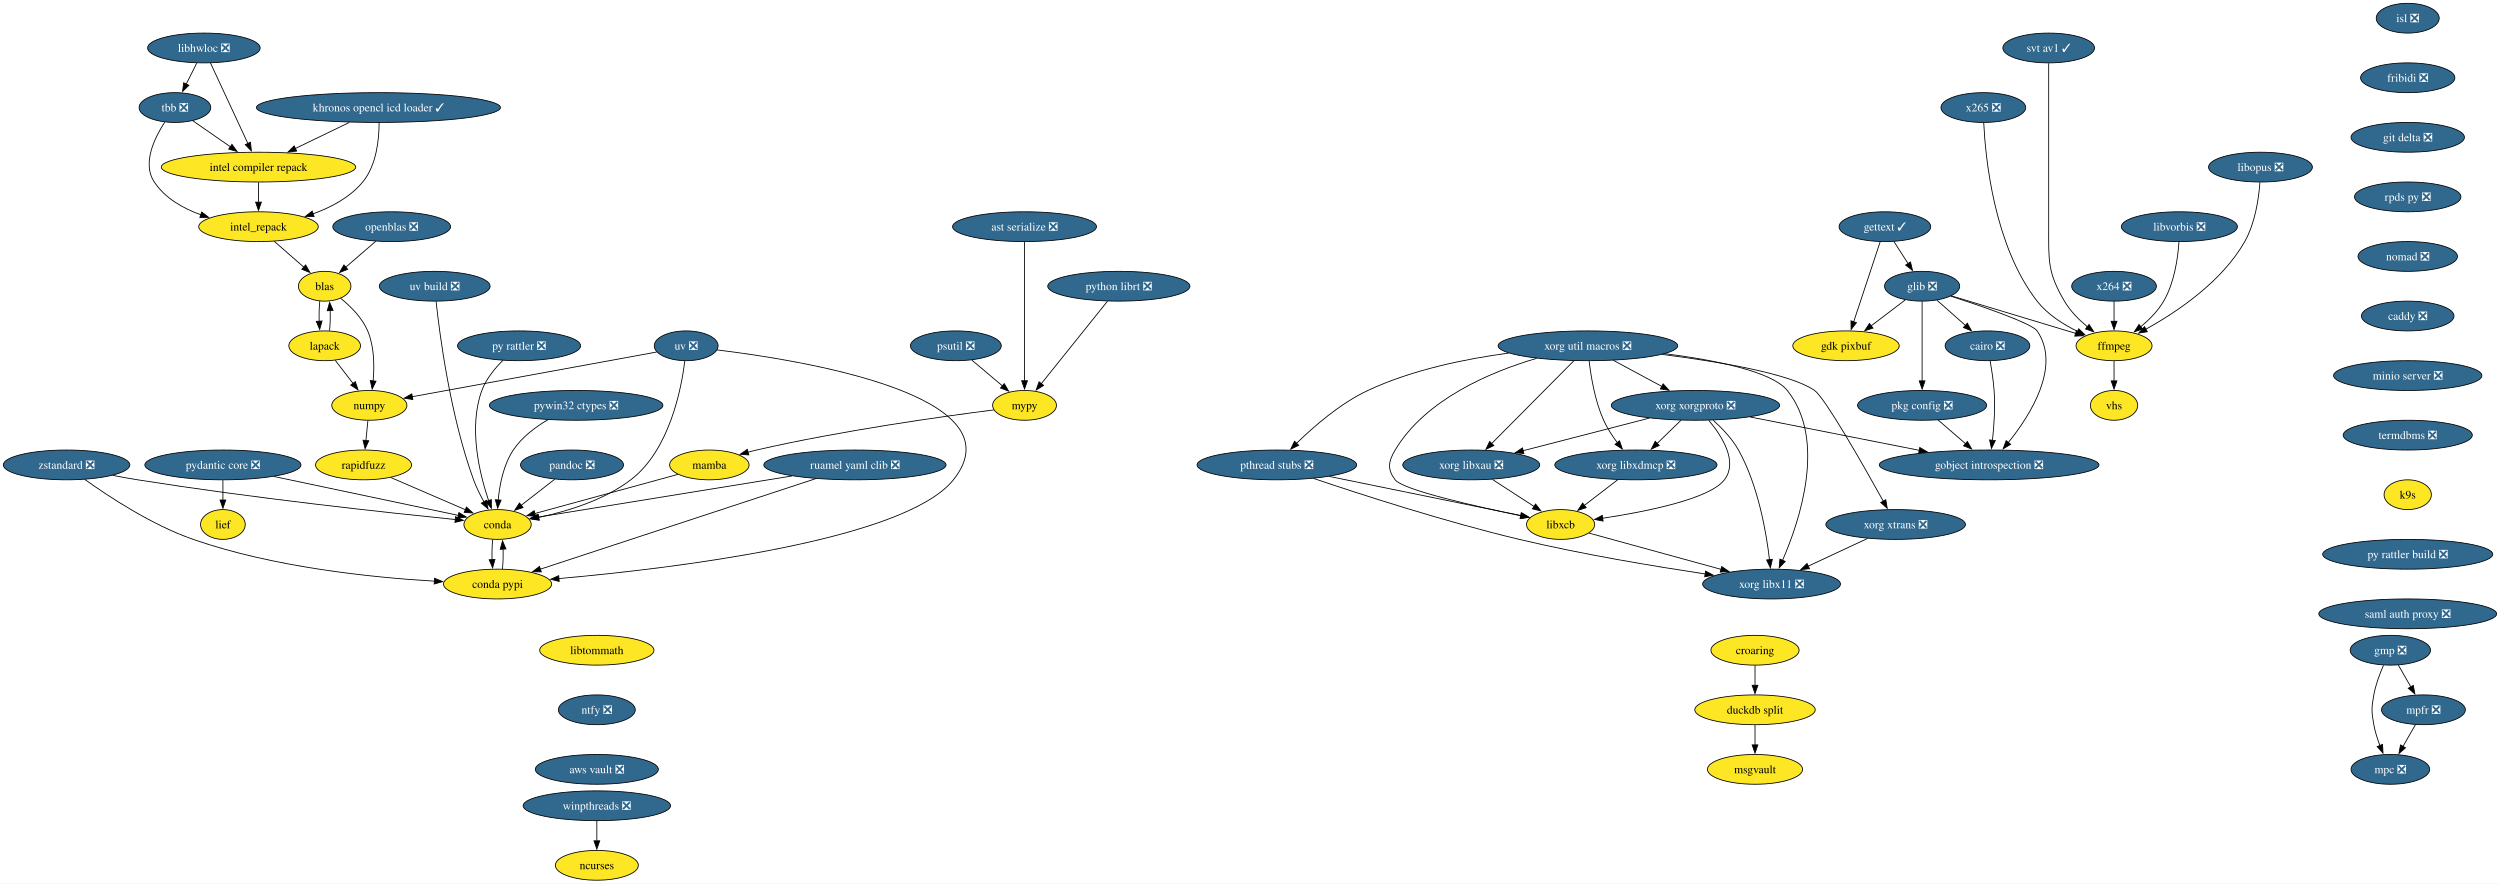
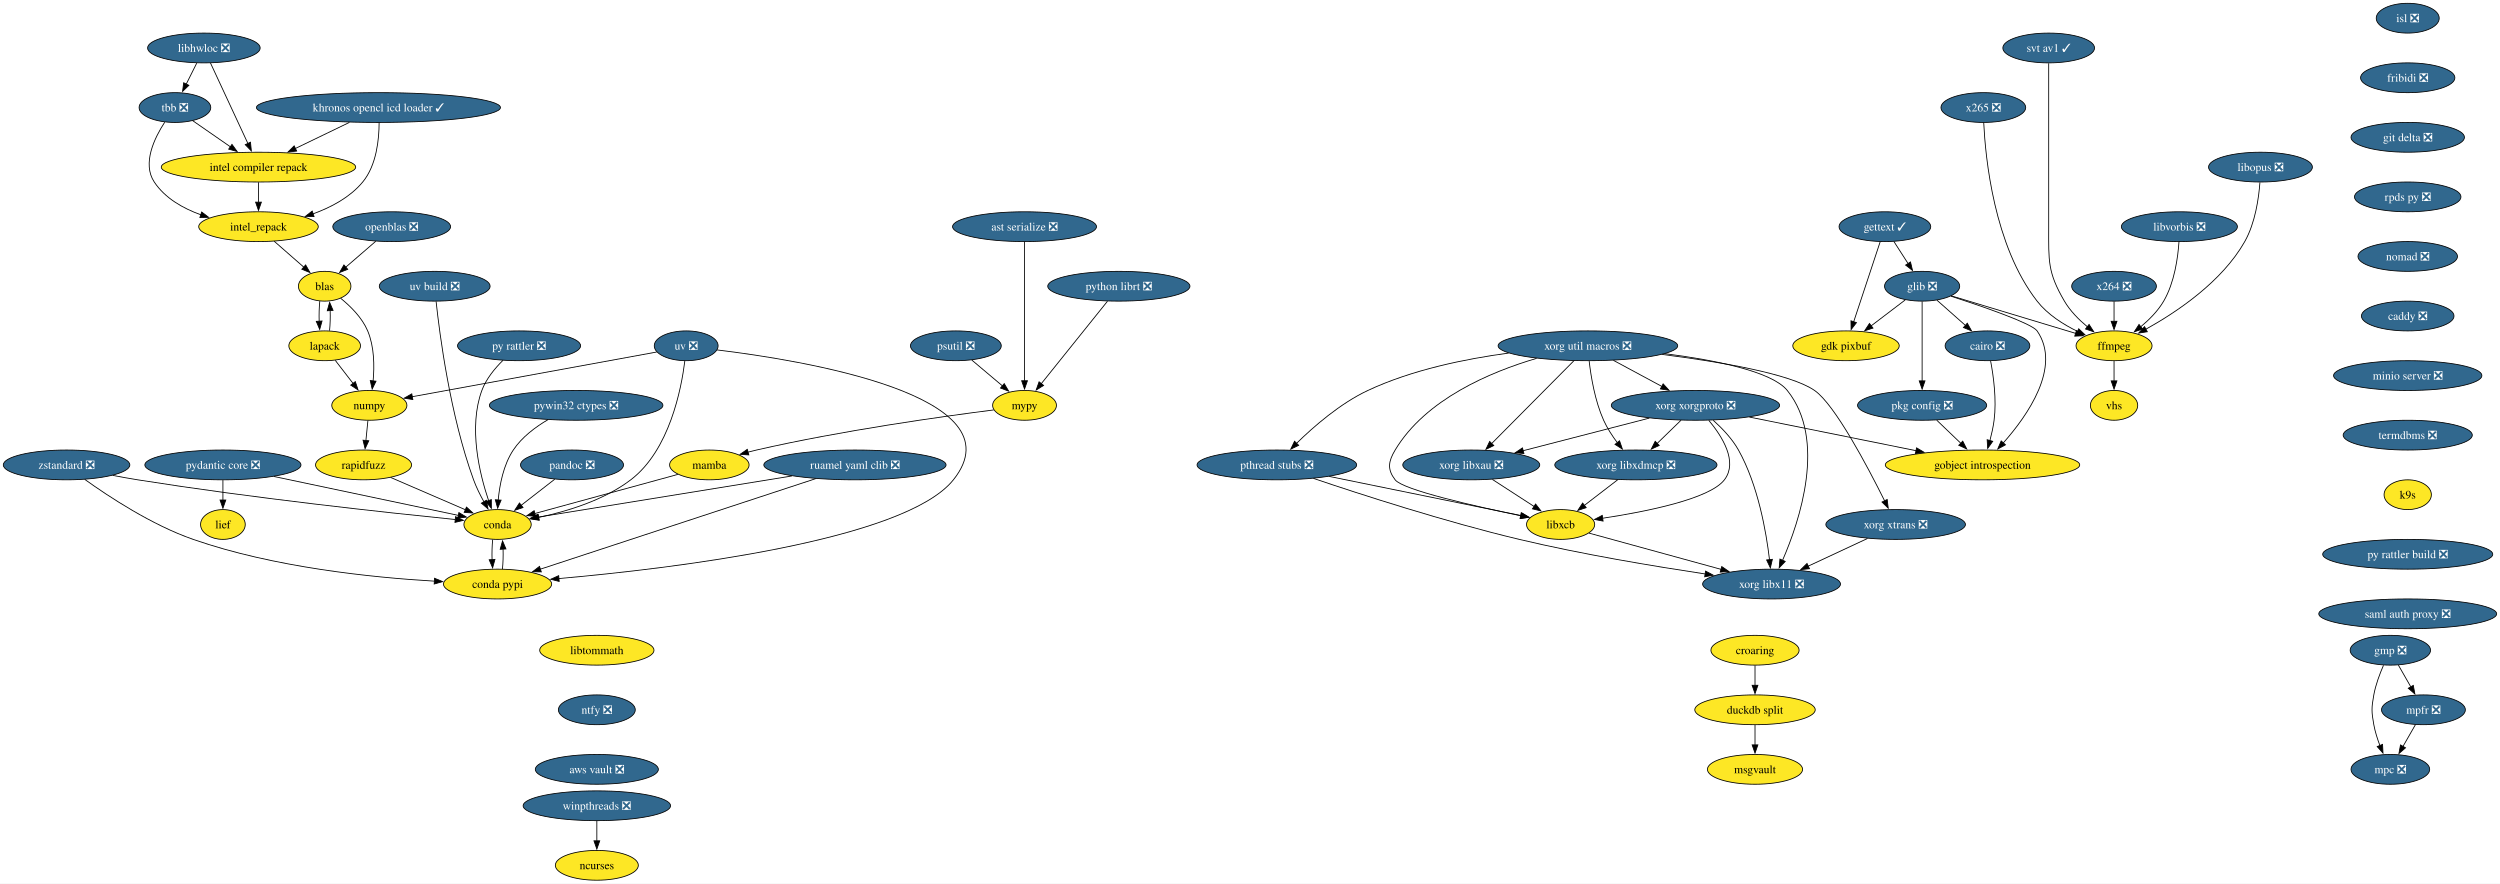
<svg xmlns="http://www.w3.org/2000/svg" xmlns:xlink="http://www.w3.org/1999/xlink" width="3022pt" height="1068pt" viewBox="0.00 0.00 3022.00 1068.00">
  <g id="graph0" class="graph" transform="scale(1 1) rotate(0) translate(4 1064)">
    <polygon fill="white" stroke="none" points="-4,4 -4,-1064 3017.96,-1064 3017.96,4 -4,4" />
    <g id="node1" class="node">
      <g id="a_node1">
        <a xlink:href="https://github.com/conda-forge/cairo-feedstock/pull/86" xlink:title="cairo ❎">
          <ellipse fill="#31688e" stroke="black" cx="2398.46" cy="-646" rx="51.21" ry="18" />
          <text xml:space="preserve" text-anchor="middle" x="2398.46" y="-641.33" font-family="Times,serif" font-size="14.00" fill="white">cairo ❎</text>
        </a>
      </g>
    </g>
    <g id="node2" class="node">
      <g id="a_node2">
-         <a xlink:href="https://github.com/conda-forge/gobject-introspection-feedstock/pull/94" xlink:title="gobject introspection ❎">
-           <ellipse fill="#31688e" stroke="black" cx="2400.46" cy="-502" rx="132.76" ry="18" />
-           <text xml:space="preserve" text-anchor="middle" x="2400.46" y="-497.32" font-family="Times,serif" font-size="14.00" fill="white">gobject introspection ❎</text>
+         <a xlink:href="https://github.com/conda-forge/gobject-introspection-feedstock" xlink:title="gobject introspection">
+           <ellipse fill="#fde725" stroke="black" cx="2392.46" cy="-502" rx="117.5" ry="18" />
+           <text xml:space="preserve" text-anchor="middle" x="2392.46" y="-497.32" font-family="Times,serif" font-size="14.00">gobject introspection</text>
        </a>
      </g>
    </g>
    <g id="edge1" class="edge">
-       <path fill="none" stroke="black" d="M2401.71,-627.89C2403.51,-617.54 2405.56,-604.06 2406.46,-592 2407.97,-571.9 2406.39,-549.22 2404.48,-531.79" />
-       <polygon fill="black" stroke="black" points="2407.96,-531.41 2403.28,-521.9 2401.01,-532.25 2407.96,-531.41" />
+       <path fill="none" stroke="black" d="M2402.28,-627.56C2405.68,-609.58 2409.68,-580.77 2406.46,-556 2405.41,-547.88 2403.48,-539.24 2401.39,-531.34" />
+       <polygon fill="black" stroke="black" points="2404.8,-530.55 2398.7,-521.9 2398.07,-532.47 2404.8,-530.55" />
    </g>
    <g id="node3" class="node">
      <g id="a_node3">
        <a xlink:href="https://github.com/conda-forge/conda-feedstock" xlink:title="conda">
          <ellipse fill="#fde725" stroke="black" cx="597.46" cy="-430" rx="40.69" ry="18" />
          <text xml:space="preserve" text-anchor="middle" x="597.46" y="-425.32" font-family="Times,serif" font-size="14.00">conda</text>
        </a>
      </g>
    </g>
    <g id="node4" class="node">
      <g id="a_node4">
        <a xlink:href="https://github.com/conda-forge/conda-pypi-feedstock" xlink:title="conda pypi">
          <ellipse fill="#fde725" stroke="black" cx="597.46" cy="-358" rx="65.41" ry="18" />
          <text xml:space="preserve" text-anchor="middle" x="597.46" y="-353.32" font-family="Times,serif" font-size="14.00">conda pypi</text>
        </a>
      </g>
    </g>
    <g id="edge2" class="edge">
      <path fill="none" stroke="black" d="M591.55,-411.7C590.79,-404.41 590.55,-395.73 590.81,-387.54" />
      <polygon fill="black" stroke="black" points="594.3,-387.82 591.47,-377.61 587.32,-387.36 594.3,-387.82" />
    </g>
    <g id="edge3" class="edge">
      <path fill="none" stroke="black" d="M603.36,-376.1C604.12,-383.37 604.37,-392.04 604.12,-400.24" />
      <polygon fill="black" stroke="black" points="600.62,-399.98 603.47,-410.19 607.61,-400.43 600.62,-399.98" />
    </g>
    <g id="node5" class="node">
      <g id="a_node5">
        <a xlink:href="https://github.com/conda-forge/ffmpeg-feedstock" xlink:title="ffmpeg">
          <ellipse fill="#fde725" stroke="black" cx="2551.46" cy="-646" rx="45.95" ry="18" />
          <text xml:space="preserve" text-anchor="middle" x="2551.46" y="-641.33" font-family="Times,serif" font-size="14.00">ffmpeg</text>
        </a>
      </g>
    </g>
    <g id="node6" class="node">
      <g id="a_node6">
        <a xlink:href="https://github.com/conda-forge/vhs-feedstock" xlink:title="vhs">
          <ellipse fill="#fde725" stroke="black" cx="2551.46" cy="-574" rx="28.59" ry="18" />
          <text xml:space="preserve" text-anchor="middle" x="2551.46" y="-569.33" font-family="Times,serif" font-size="14.00">vhs</text>
        </a>
      </g>
    </g>
    <g id="edge4" class="edge">
      <path fill="none" stroke="black" d="M2551.46,-627.7C2551.46,-620.41 2551.46,-611.73 2551.46,-603.54" />
      <polygon fill="black" stroke="black" points="2554.96,-603.62 2551.46,-593.62 2547.96,-603.62 2554.96,-603.62" />
    </g>
    <g id="node7" class="node">
      <g id="a_node7">
        <a xlink:href="https://github.com/conda-forge/gdk-pixbuf-feedstock" xlink:title="gdk pixbuf">
          <ellipse fill="#fde725" stroke="black" cx="2227.46" cy="-646" rx="64.36" ry="18" />
          <text xml:space="preserve" text-anchor="middle" x="2227.46" y="-641.33" font-family="Times,serif" font-size="14.00">gdk pixbuf</text>
        </a>
      </g>
    </g>
    <g id="node8" class="node">
      <g id="a_node8">
        <a xlink:href="https://github.com/conda-forge/gettext-feedstock/pull/41" xlink:title="gettext ✓">
          <ellipse fill="#31688e" stroke="black" cx="2274.46" cy="-790" rx="55.42" ry="18" />
          <text xml:space="preserve" text-anchor="middle" x="2274.46" y="-785.33" font-family="Times,serif" font-size="14.00" fill="white">gettext ✓</text>
        </a>
      </g>
    </g>
    <g id="edge5" class="edge">
      <path fill="none" stroke="black" d="M2268.79,-771.87C2260.82,-747.78 2246.2,-703.6 2236.65,-674.77" />
      <polygon fill="black" stroke="black" points="2240.09,-674.02 2233.63,-665.63 2233.45,-676.22 2240.09,-674.02" />
    </g>
    <g id="node9" class="node">
      <g id="a_node9">
        <a xlink:href="https://github.com/conda-forge/glib-feedstock/pull/237" xlink:title="glib ❎">
          <ellipse fill="#31688e" stroke="black" cx="2319.46" cy="-718" rx="45.42" ry="18" />
          <text xml:space="preserve" text-anchor="middle" x="2319.46" y="-713.33" font-family="Times,serif" font-size="14.00" fill="white">glib ❎</text>
        </a>
      </g>
    </g>
    <g id="edge6" class="edge">
      <path fill="none" stroke="black" d="M2285.35,-772.05C2290.5,-764.06 2296.75,-754.33 2302.49,-745.4" />
      <polygon fill="black" stroke="black" points="2305.39,-747.37 2307.85,-737.06 2299.5,-743.58 2305.39,-747.37" />
    </g>
    <g id="edge7" class="edge">
      <path fill="none" stroke="black" d="M2337.39,-701.12C2347.62,-692.05 2360.63,-680.52 2372.02,-670.43" />
      <polygon fill="black" stroke="black" points="2374.04,-673.32 2379.2,-664.07 2369.39,-668.08 2374.04,-673.32" />
    </g>
    <g id="edge8" class="edge">
-       <path fill="none" stroke="black" d="M2354.22,-706.02C2393.33,-693.32 2452.25,-673.01 2458.46,-664 2487.73,-621.51 2450.6,-562.57 2423.68,-529.06" />
-       <polygon fill="black" stroke="black" points="2426.47,-526.94 2417.39,-521.48 2421.08,-531.41 2426.47,-526.94" />
+       <path fill="none" stroke="black" d="M2354.22,-706.02C2393.33,-693.32 2452.25,-673.01 2458.46,-664 2488.35,-620.61 2446.88,-561.61 2417.41,-528.41" />
+       <polygon fill="black" stroke="black" points="2420.21,-526.29 2410.87,-521.28 2415.05,-531.02 2420.21,-526.29" />
    </g>
    <g id="edge9" class="edge">
      <path fill="none" stroke="black" d="M2354.95,-706.29C2395.2,-694.15 2460.98,-674.3 2505.22,-660.95" />
      <polygon fill="black" stroke="black" points="2505.97,-664.38 2514.53,-658.14 2503.94,-657.68 2505.97,-664.38" />
    </g>
    <g id="edge10" class="edge">
      <path fill="none" stroke="black" d="M2299.04,-701.46C2286.91,-692.24 2271.31,-680.36 2257.76,-670.05" />
      <polygon fill="black" stroke="black" points="2260.06,-667.41 2249.99,-664.14 2255.82,-672.98 2260.06,-667.41" />
    </g>
    <g id="node10" class="node">
      <g id="a_node10">
        <a xlink:href="https://github.com/conda-forge/pkg-config-feedstock/pull/49" xlink:title="pkg config ❎">
          <ellipse fill="#31688e" stroke="black" cx="2319.46" cy="-574" rx="78.04" ry="18" />
          <text xml:space="preserve" text-anchor="middle" x="2319.46" y="-569.33" font-family="Times,serif" font-size="14.00" fill="white">pkg config ❎</text>
        </a>
      </g>
    </g>
    <g id="edge11" class="edge">
      <path fill="none" stroke="black" d="M2319.46,-699.59C2319.46,-675.61 2319.46,-632.14 2319.46,-603.42" />
      <polygon fill="black" stroke="black" points="2322.96,-603.62 2319.46,-593.62 2315.96,-603.62 2322.96,-603.62" />
    </g>
    <g id="edge12" class="edge">
-       <path fill="none" stroke="black" d="M2338.66,-556.41C2348.62,-547.8 2361,-537.1 2372.05,-527.55" />
-       <polygon fill="black" stroke="black" points="2374.13,-530.38 2379.41,-521.19 2369.56,-525.08 2374.13,-530.38" />
+       <path fill="none" stroke="black" d="M2337.13,-556.05C2345.88,-547.67 2356.61,-537.38 2366.29,-528.1" />
+       <polygon fill="black" stroke="black" points="2368.56,-530.77 2373.35,-521.32 2363.71,-525.72 2368.56,-530.77" />
    </g>
    <g id="node11" class="node">
      <g id="a_node11">
        <a xlink:href="https://github.com/conda-forge/gmp-feedstock/pull/41" xlink:title="gmp ❎">
          <ellipse fill="#31688e" stroke="black" cx="2885.46" cy="-278" rx="48.58" ry="18" />
          <text xml:space="preserve" text-anchor="middle" x="2885.46" y="-273.32" font-family="Times,serif" font-size="14.00" fill="white">gmp ❎</text>
        </a>
      </g>
    </g>
    <g id="node12" class="node">
      <g id="a_node12">
        <a xlink:href="https://github.com/conda-forge/mpc-feedstock/pull/33" xlink:title="mpc ❎">
          <ellipse fill="#31688e" stroke="black" cx="2885.46" cy="-134" rx="47.53" ry="18" />
          <text xml:space="preserve" text-anchor="middle" x="2885.46" y="-129.32" font-family="Times,serif" font-size="14.00" fill="white">mpc ❎</text>
        </a>
      </g>
    </g>
    <g id="edge13" class="edge">
      <path fill="none" stroke="black" d="M2877.16,-259.79C2872.72,-249.63 2867.72,-236.38 2865.46,-224 2862.59,-208.26 2862.59,-203.74 2865.46,-188 2867,-179.58 2869.8,-170.77 2872.83,-162.79" />
      <polygon fill="black" stroke="black" points="2876.04,-164.19 2876.58,-153.61 2869.56,-161.54 2876.04,-164.19" />
    </g>
    <g id="node13" class="node">
      <g id="a_node13">
        <a xlink:href="https://github.com/conda-forge/mpfr-feedstock/pull/54" xlink:title="mpfr ❎">
          <ellipse fill="#31688e" stroke="black" cx="2925.46" cy="-206" rx="50.68" ry="18" />
          <text xml:space="preserve" text-anchor="middle" x="2925.46" y="-201.33" font-family="Times,serif" font-size="14.00" fill="white">mpfr ❎</text>
        </a>
      </g>
    </g>
    <g id="edge14" class="edge">
      <path fill="none" stroke="black" d="M2895.14,-260.05C2899.66,-252.14 2905.15,-242.54 2910.21,-233.69" />
      <polygon fill="black" stroke="black" points="2913.19,-235.52 2915.12,-225.1 2907.12,-232.05 2913.19,-235.52" />
    </g>
    <g id="edge15" class="edge">
      <path fill="none" stroke="black" d="M2915.78,-188.05C2911.26,-180.14 2905.77,-170.54 2900.71,-161.69" />
      <polygon fill="black" stroke="black" points="2903.81,-160.05 2895.81,-153.1 2897.73,-163.52 2903.81,-160.05" />
    </g>
    <g id="node14" class="node">
      <g id="a_node14">
        <a xlink:href="https://github.com/conda-forge/isl-feedstock/pull/33" xlink:title="isl ❎">
          <ellipse fill="#31688e" stroke="black" cx="2906.46" cy="-1042" rx="38.06" ry="18" />
          <text xml:space="preserve" text-anchor="middle" x="2906.46" y="-1037.33" font-family="Times,serif" font-size="14.00" fill="white">isl ❎</text>
        </a>
      </g>
    </g>
    <g id="node15" class="node">
      <g id="a_node15">
        <a xlink:href="https://github.com/conda-forge/fribidi-feedstock/pull/16" xlink:title="fribidi ❎">
          <ellipse fill="#31688e" stroke="black" cx="2906.46" cy="-970" rx="57" ry="18" />
          <text xml:space="preserve" text-anchor="middle" x="2906.46" y="-965.33" font-family="Times,serif" font-size="14.00" fill="white">fribidi ❎</text>
        </a>
      </g>
    </g>
    <g id="node43" class="node">
      <g id="a_node43">
        <a xlink:href="https://github.com/conda-forge/git-delta-feedstock/pull/17" xlink:title="git delta ❎">
          <ellipse fill="#31688e" stroke="black" cx="2906.46" cy="-898" rx="68.57" ry="18" />
          <text xml:space="preserve" text-anchor="middle" x="2906.46" y="-893.33" font-family="Times,serif" font-size="14.00" fill="white">git delta ❎</text>
        </a>
      </g>
    </g>
    <g id="node16" class="node">
      <g id="a_node16">
        <a xlink:href="https://github.com/conda-forge/khronos-opencl-icd-loader-feedstock/pull/54" xlink:title="khronos opencl icd loader ✓">
          <ellipse fill="#31688e" stroke="black" cx="453.46" cy="-934" rx="147.49" ry="18" />
          <text xml:space="preserve" text-anchor="middle" x="453.46" y="-929.33" font-family="Times,serif" font-size="14.00" fill="white">khronos opencl icd loader ✓</text>
        </a>
      </g>
    </g>
    <g id="node17" class="node">
      <g id="a_node17">
        <a xlink:href="https://github.com/conda-forge/intel_repack-feedstock" xlink:title="intel_repack">
          <ellipse fill="#fde725" stroke="black" cx="308.46" cy="-790" rx="72.25" ry="18" />
          <text xml:space="preserve" text-anchor="middle" x="308.46" y="-785.33" font-family="Times,serif" font-size="14.00">intel_repack</text>
        </a>
      </g>
    </g>
    <g id="edge17" class="edge">
      <path fill="none" stroke="black" d="M454.27,-915.58C454.25,-896.01 451.29,-864.32 434.46,-844 419.18,-825.54 396.35,-813.4 374.31,-805.46" />
      <polygon fill="black" stroke="black" points="375.61,-802.21 365.02,-802.37 373.4,-808.85 375.61,-802.21" />
    </g>
    <g id="node18" class="node">
      <g id="a_node18">
        <a xlink:href="https://github.com/conda-forge/intel-compiler-repack-feedstock" xlink:title="intel compiler repack">
          <ellipse fill="#fde725" stroke="black" cx="308.46" cy="-862" rx="117.5" ry="18" />
          <text xml:space="preserve" text-anchor="middle" x="308.46" y="-857.33" font-family="Times,serif" font-size="14.00">intel compiler repack</text>
        </a>
      </g>
    </g>
    <g id="edge18" class="edge">
      <path fill="none" stroke="black" d="M418.36,-916.05C398.71,-906.57 374.02,-894.65 353.02,-884.51" />
      <polygon fill="black" stroke="black" points="354.63,-881.4 344.1,-880.21 351.59,-887.7 354.63,-881.4" />
    </g>
    <g id="node19" class="node">
      <g id="a_node19">
        <a xlink:href="https://github.com/conda-forge/blas-feedstock" xlink:title="blas">
          <ellipse fill="#fde725" stroke="black" cx="388.46" cy="-718" rx="31.74" ry="18" />
          <text xml:space="preserve" text-anchor="middle" x="388.46" y="-713.33" font-family="Times,serif" font-size="14.00">blas</text>
        </a>
      </g>
    </g>
    <g id="edge19" class="edge">
      <path fill="none" stroke="black" d="M327.42,-772.41C338.17,-763 351.76,-751.12 363.38,-740.94" />
      <polygon fill="black" stroke="black" points="365.45,-743.79 370.67,-734.57 360.84,-738.52 365.45,-743.79" />
    </g>
    <g id="edge20" class="edge">
      <path fill="none" stroke="black" d="M308.46,-843.7C308.46,-836.41 308.46,-827.73 308.46,-819.54" />
      <polygon fill="black" stroke="black" points="311.96,-819.62 308.46,-809.62 304.96,-819.62 311.96,-819.62" />
    </g>
    <g id="node20" class="node">
      <g id="a_node20">
        <a xlink:href="https://github.com/conda-forge/lapack-feedstock" xlink:title="lapack">
          <ellipse fill="#fde725" stroke="black" cx="388.46" cy="-646" rx="43.32" ry="18" />
          <text xml:space="preserve" text-anchor="middle" x="388.46" y="-641.33" font-family="Times,serif" font-size="14.00">lapack</text>
        </a>
      </g>
    </g>
    <g id="edge24" class="edge">
      <path fill="none" stroke="black" d="M382.58,-700.05C381.8,-692.68 381.55,-683.84 381.82,-675.51" />
      <polygon fill="black" stroke="black" points="385.29,-675.99 382.45,-665.79 378.31,-675.54 385.29,-675.99" />
    </g>
    <g id="node21" class="node">
      <g id="a_node21">
        <a xlink:href="https://github.com/conda-forge/numpy-feedstock" xlink:title="numpy">
          <ellipse fill="#fde725" stroke="black" cx="442.46" cy="-574" rx="45.42" ry="18" />
          <text xml:space="preserve" text-anchor="middle" x="442.46" y="-569.33" font-family="Times,serif" font-size="14.00">numpy</text>
        </a>
      </g>
    </g>
    <g id="edge25" class="edge">
      <path fill="none" stroke="black" d="M407.8,-703.42C419.61,-693.9 433.7,-680.03 440.46,-664 448.5,-644.93 448.68,-621.47 447.02,-603.42" />
      <polygon fill="black" stroke="black" points="450.52,-603.2 445.87,-593.68 443.57,-604.02 450.52,-603.2" />
    </g>
    <g id="edge22" class="edge">
      <path fill="none" stroke="black" d="M394.37,-664.28C395.13,-671.6 395.38,-680.34 395.1,-688.57" />
      <polygon fill="black" stroke="black" points="391.61,-688.33 394.44,-698.54 398.6,-688.8 391.61,-688.33" />
    </g>
    <g id="edge21" class="edge">
      <path fill="none" stroke="black" d="M401.26,-628.41C407.71,-620.04 415.69,-609.71 422.89,-600.37" />
      <polygon fill="black" stroke="black" points="425.49,-602.72 428.83,-592.67 419.95,-598.45 425.49,-602.72" />
    </g>
    <g id="node22" class="node">
      <g id="a_node22">
        <a xlink:href="https://github.com/conda-forge/rapidfuzz-feedstock" xlink:title="rapidfuzz">
          <ellipse fill="#fde725" stroke="black" cx="435.46" cy="-502" rx="58.05" ry="18" />
          <text xml:space="preserve" text-anchor="middle" x="435.46" y="-497.32" font-family="Times,serif" font-size="14.00">rapidfuzz</text>
        </a>
      </g>
    </g>
    <g id="edge23" class="edge">
      <path fill="none" stroke="black" d="M440.73,-555.7C440,-548.41 439.13,-539.73 438.31,-531.54" />
      <polygon fill="black" stroke="black" points="441.8,-531.21 437.32,-521.61 434.83,-531.91 441.8,-531.21" />
    </g>
    <g id="edge33" class="edge">
      <path fill="none" stroke="black" d="M468.24,-486.83C494.36,-475.55 531,-459.72 558.59,-447.8" />
      <polygon fill="black" stroke="black" points="559.88,-451.05 567.67,-443.87 557.1,-444.63 559.88,-451.05" />
    </g>
    <g id="node23" class="node">
      <g id="a_node23">
        <a xlink:href="https://github.com/conda-forge/libhwloc-feedstock/pull/98" xlink:title="libhwloc ❎">
          <ellipse fill="#31688e" stroke="black" cx="242.46" cy="-1006" rx="68.04" ry="18" />
          <text xml:space="preserve" text-anchor="middle" x="242.46" y="-1001.33" font-family="Times,serif" font-size="14.00" fill="white">libhwloc ❎</text>
        </a>
      </g>
    </g>
    <g id="edge26" class="edge">
      <path fill="none" stroke="black" d="M250.42,-987.87C261.67,-963.67 282.34,-919.21 295.73,-890.39" />
      <polygon fill="black" stroke="black" points="298.79,-892.11 299.83,-881.56 292.45,-889.15 298.79,-892.11" />
    </g>
    <g id="node24" class="node">
      <g id="a_node24">
        <a xlink:href="https://github.com/conda-forge/tbb-feedstock/pull/167" xlink:title="tbb ❎">
          <ellipse fill="#31688e" stroke="black" cx="207.46" cy="-934" rx="43.32" ry="18" />
          <text xml:space="preserve" text-anchor="middle" x="207.46" y="-929.33" font-family="Times,serif" font-size="14.00" fill="white">tbb ❎</text>
        </a>
      </g>
    </g>
    <g id="edge27" class="edge">
      <path fill="none" stroke="black" d="M233.81,-987.7C230,-980.07 225.42,-970.92 221.16,-962.4" />
      <polygon fill="black" stroke="black" points="224.29,-960.84 216.69,-953.46 218.03,-963.97 224.29,-960.84" />
    </g>
    <g id="edge28" class="edge">
      <path fill="none" stroke="black" d="M195.12,-916.3C182.79,-897.4 167.63,-866.33 182.46,-844 195.44,-824.46 217.17,-812.11 238.97,-804.31" />
      <polygon fill="black" stroke="black" points="239.78,-807.73 248.2,-801.3 237.61,-801.07 239.78,-807.73" />
    </g>
    <g id="edge29" class="edge">
      <path fill="none" stroke="black" d="M228.88,-918.15C242.21,-908.92 259.64,-896.83 274.79,-886.33" />
      <polygon fill="black" stroke="black" points="276.41,-889.48 282.63,-880.9 272.42,-883.72 276.41,-889.48" />
    </g>
    <g id="node25" class="node">
      <g id="a_node25">
        <a xlink:href="https://github.com/conda-forge/libxcb-feedstock" xlink:title="libxcb">
          <ellipse fill="#fde725" stroke="black" cx="1882.46" cy="-430" rx="41.21" ry="18" />
          <text xml:space="preserve" text-anchor="middle" x="1882.46" y="-425.32" font-family="Times,serif" font-size="14.00">libxcb</text>
        </a>
      </g>
    </g>
    <g id="node26" class="node">
      <g id="a_node26">
        <a xlink:href="https://github.com/conda-forge/xorg-libx11-feedstock/pull/54" xlink:title="xorg libx11 ❎">
          <ellipse fill="#31688e" stroke="black" cx="2137.46" cy="-358" rx="83.3" ry="18" />
          <text xml:space="preserve" text-anchor="middle" x="2137.46" y="-353.32" font-family="Times,serif" font-size="14.00" fill="white">xorg libx11 ❎</text>
        </a>
      </g>
    </g>
    <g id="edge30" class="edge">
      <path fill="none" stroke="black" d="M1916.85,-419.56C1957.67,-408.35 2026.5,-389.46 2076.44,-375.75" />
      <polygon fill="black" stroke="black" points="2077.25,-379.16 2085.96,-373.14 2075.39,-372.41 2077.25,-379.16" />
    </g>
    <g id="node27" class="node">
      <g id="a_node27">
        <a xlink:href="https://github.com/conda-forge/mypy-feedstock" xlink:title="mypy">
          <ellipse fill="#fde725" stroke="black" cx="1234.46" cy="-574" rx="38.58" ry="18" />
          <text xml:space="preserve" text-anchor="middle" x="1234.46" y="-569.33" font-family="Times,serif" font-size="14.00">mypy</text>
        </a>
      </g>
    </g>
    <g id="node28" class="node">
      <g id="a_node28">
        <a xlink:href="https://github.com/conda-forge/mamba-feedstock" xlink:title="mamba">
          <ellipse fill="#fde725" stroke="black" cx="853.46" cy="-502" rx="48.05" ry="18" />
          <text xml:space="preserve" text-anchor="middle" x="853.46" y="-497.32" font-family="Times,serif" font-size="14.00">mamba</text>
        </a>
      </g>
    </g>
    <g id="edge31" class="edge">
      <path fill="none" stroke="black" d="M1197.23,-568.48C1136.67,-560.78 1013.23,-543.63 910.46,-520 907.1,-519.23 903.64,-518.37 900.17,-517.45" />
      <polygon fill="black" stroke="black" points="901.18,-514.1 890.61,-514.81 899.32,-520.85 901.18,-514.1" />
    </g>
    <g id="edge32" class="edge">
      <path fill="none" stroke="black" d="M815.43,-490.57C807.51,-488.39 799.21,-486.12 791.46,-484 740.43,-470.03 681.83,-454.03 642.51,-443.3" />
      <polygon fill="black" stroke="black" points="643.49,-439.93 632.92,-440.68 641.64,-446.69 643.49,-439.93" />
    </g>
    <g id="node29" class="node">
      <g id="a_node29">
        <a xlink:href="https://github.com/conda-forge/ncurses-feedstock" xlink:title="ncurses">
          <ellipse fill="#fde725" stroke="black" cx="717.46" cy="-18" rx="50.16" ry="18" />
          <text xml:space="preserve" text-anchor="middle" x="717.46" y="-13.32" font-family="Times,serif" font-size="14.00">ncurses</text>
        </a>
      </g>
    </g>
    <g id="node30" class="node">
      <g id="a_node30">
        <a xlink:href="https://github.com/conda-forge/openblas-feedstock/pull/191" xlink:title="openblas ❎">
          <ellipse fill="#31688e" stroke="black" cx="469.46" cy="-790" rx="71.2" ry="18" />
          <text xml:space="preserve" text-anchor="middle" x="469.46" y="-785.33" font-family="Times,serif" font-size="14.00" fill="white">openblas ❎</text>
        </a>
      </g>
    </g>
    <g id="edge34" class="edge">
      <path fill="none" stroke="black" d="M450.27,-772.41C439.38,-763 425.62,-751.12 413.85,-740.94" />
      <polygon fill="black" stroke="black" points="416.32,-738.45 406.47,-734.56 411.74,-743.75 416.32,-738.45" />
    </g>
    <g id="node31" class="node">
      <g id="a_node31">
        <a xlink:href="https://github.com/conda-forge/pandoc-feedstock/pull/169" xlink:title="pandoc ❎">
          <ellipse fill="#31688e" stroke="black" cx="687.46" cy="-502" rx="62.26" ry="18" />
          <text xml:space="preserve" text-anchor="middle" x="687.46" y="-497.32" font-family="Times,serif" font-size="14.00" fill="white">pandoc ❎</text>
        </a>
      </g>
    </g>
    <g id="edge35" class="edge">
      <path fill="none" stroke="black" d="M666.59,-484.76C654.44,-475.31 638.95,-463.27 625.72,-452.98" />
      <polygon fill="black" stroke="black" points="628.23,-450.49 618.18,-447.12 623.93,-456.02 628.23,-450.49" />
    </g>
    <g id="node32" class="node">
      <g id="a_node32">
        <a xlink:href="https://github.com/conda-forge/psutil-feedstock/pull/98" xlink:title="psutil ❎">
          <ellipse fill="#31688e" stroke="black" cx="1151.46" cy="-646" rx="54.89" ry="18" />
          <text xml:space="preserve" text-anchor="middle" x="1151.46" y="-641.33" font-family="Times,serif" font-size="14.00" fill="white">psutil ❎</text>
        </a>
      </g>
    </g>
    <g id="edge36" class="edge">
      <path fill="none" stroke="black" d="M1170.71,-628.76C1181.7,-619.5 1195.65,-607.73 1207.69,-597.58" />
      <polygon fill="black" stroke="black" points="1209.91,-600.29 1215.29,-591.16 1205.39,-594.94 1209.91,-600.29" />
    </g>
    <g id="node33" class="node">
      <g id="a_node33">
        <a xlink:href="https://github.com/conda-forge/pthread-stubs-feedstock/pull/13" xlink:title="pthread stubs ❎">
          <ellipse fill="#31688e" stroke="black" cx="1539.46" cy="-502" rx="96.45" ry="18" />
          <text xml:space="preserve" text-anchor="middle" x="1539.46" y="-497.32" font-family="Times,serif" font-size="14.00" fill="white">pthread stubs ❎</text>
        </a>
      </g>
    </g>
    <g id="edge37" class="edge">
      <path fill="none" stroke="black" d="M1602.77,-488.08C1669.88,-474.38 1774.33,-453.07 1834.79,-440.73" />
      <polygon fill="black" stroke="black" points="1835.33,-444.19 1844.43,-438.76 1833.93,-437.33 1835.33,-444.19" />
    </g>
    <g id="edge38" class="edge">
      <path fill="none" stroke="black" d="M1583.67,-485.71C1640.63,-466.44 1742.98,-433.28 1832.46,-412 1908.02,-394.03 1995.46,-379.46 2057.29,-370.18" />
      <polygon fill="black" stroke="black" points="2057.66,-373.66 2067.03,-368.73 2056.63,-366.74 2057.66,-373.66" />
    </g>
    <g id="node34" class="node">
      <g id="a_node34">
        <a xlink:href="https://github.com/conda-forge/x264-feedstock/pull/33" xlink:title="x264 ❎">
          <ellipse fill="#31688e" stroke="black" cx="2551.46" cy="-718" rx="51.21" ry="18" />
          <text xml:space="preserve" text-anchor="middle" x="2551.46" y="-713.33" font-family="Times,serif" font-size="14.00" fill="white">x264 ❎</text>
        </a>
      </g>
    </g>
    <g id="edge39" class="edge">
      <path fill="none" stroke="black" d="M2551.46,-699.7C2551.46,-692.41 2551.46,-683.73 2551.46,-675.54" />
      <polygon fill="black" stroke="black" points="2554.96,-675.62 2551.46,-665.62 2547.96,-675.62 2554.96,-675.62" />
    </g>
    <g id="node35" class="node">
      <g id="a_node35">
        <a xlink:href="https://github.com/conda-forge/xorg-libxau-feedstock/pull/19" xlink:title="xorg libxau ❎">
          <ellipse fill="#31688e" stroke="black" cx="1774.46" cy="-502" rx="82.77" ry="18" />
          <text xml:space="preserve" text-anchor="middle" x="1774.46" y="-497.32" font-family="Times,serif" font-size="14.00" fill="white">xorg libxau ❎</text>
        </a>
      </g>
    </g>
    <g id="edge40" class="edge">
      <path fill="none" stroke="black" d="M1800.06,-484.41C1815.14,-474.63 1834.36,-462.18 1850.44,-451.76" />
      <polygon fill="black" stroke="black" points="1852.22,-454.77 1858.71,-446.39 1848.42,-448.9 1852.22,-454.77" />
    </g>
    <g id="node36" class="node">
      <g id="a_node36">
        <a xlink:href="https://github.com/conda-forge/xorg-libxdmcp-feedstock/pull/19" xlink:title="xorg libxdmcp ❎">
          <ellipse fill="#31688e" stroke="black" cx="1973.46" cy="-502" rx="98.03" ry="18" />
          <text xml:space="preserve" text-anchor="middle" x="1973.46" y="-497.32" font-family="Times,serif" font-size="14.00" fill="white">xorg libxdmcp ❎</text>
        </a>
      </g>
    </g>
    <g id="edge41" class="edge">
      <path fill="none" stroke="black" d="M1951.43,-484.05C1939.33,-474.74 1924.17,-463.08 1911.15,-453.07" />
      <polygon fill="black" stroke="black" points="1913.38,-450.37 1903.32,-447.04 1909.11,-455.92 1913.38,-450.37" />
    </g>
    <g id="node37" class="node">
      <g id="a_node37">
        <a xlink:href="https://github.com/conda-forge/xorg-util-macros-feedstock/pull/13" xlink:title="xorg util macros ❎">
          <ellipse fill="#31688e" stroke="black" cx="1915.46" cy="-646" rx="108.55" ry="18" />
          <text xml:space="preserve" text-anchor="middle" x="1915.46" y="-641.33" font-family="Times,serif" font-size="14.00" fill="white">xorg util macros ❎</text>
        </a>
      </g>
    </g>
    <g id="edge42" class="edge">
      <path fill="none" stroke="black" d="M1853.41,-630.81C1797.71,-614.43 1719.23,-581.45 1682.46,-520 1674.25,-506.27 1672.7,-496.68 1682.46,-484 1691.84,-471.82 1778.12,-452.22 1834.26,-440.58" />
      <polygon fill="black" stroke="black" points="1834.82,-444.04 1843.91,-438.6 1833.41,-437.18 1834.82,-444.04" />
    </g>
    <g id="edge43" class="edge">
      <path fill="none" stroke="black" d="M2008.78,-636.45C2068.36,-628.84 2137.81,-615.2 2156.46,-592 2204.37,-532.41 2171.47,-434.34 2150.76,-386.7" />
      <polygon fill="black" stroke="black" points="2153.98,-385.32 2146.68,-377.64 2147.59,-388.19 2153.98,-385.32" />
    </g>
    <g id="edge44" class="edge">
      <path fill="none" stroke="black" d="M1819.65,-637.2C1767.42,-630.21 1702.75,-616.99 1649.46,-592 1616.03,-576.33 1583.94,-548.38 1563.14,-527.97" />
      <polygon fill="black" stroke="black" points="1565.82,-525.7 1556.28,-521.09 1560.86,-530.65 1565.82,-525.7" />
    </g>
    <g id="edge45" class="edge">
      <path fill="none" stroke="black" d="M1898.45,-627.87C1873.65,-602.9 1827.43,-556.35 1798.97,-527.68" />
      <polygon fill="black" stroke="black" points="1801.69,-525.45 1792.16,-520.82 1796.72,-530.38 1801.69,-525.45" />
    </g>
    <g id="edge46" class="edge">
      <path fill="none" stroke="black" d="M1916.98,-627.6C1919.09,-609.15 1923.9,-579.49 1934.46,-556 1938.7,-546.56 1944.82,-537.17 1950.96,-528.97" />
      <polygon fill="black" stroke="black" points="1953.69,-531.17 1957.13,-521.15 1948.19,-526.84 1953.69,-531.17" />
    </g>
    <g id="node38" class="node">
      <g id="a_node38">
        <a xlink:href="https://github.com/conda-forge/xorg-xtrans-feedstock/pull/16" xlink:title="xorg xtrans ❎">
          <ellipse fill="#31688e" stroke="black" cx="2287.46" cy="-430" rx="84.35" ry="18" />
          <text xml:space="preserve" text-anchor="middle" x="2287.46" y="-425.32" font-family="Times,serif" font-size="14.00" fill="white">xorg xtrans ❎</text>
        </a>
      </g>
    </g>
    <g id="edge47" class="edge">
-       <path fill="none" stroke="black" d="M2005.24,-635.54C2073.34,-626.93 2160.07,-612.43 2189.46,-592 2202,-583.29 2248.33,-501.72 2272.53,-458.15" />
-       <polygon fill="black" stroke="black" points="2275.52,-459.98 2277.3,-449.53 2269.39,-456.59 2275.52,-459.98" />
+       <path fill="none" stroke="black" d="M2005.24,-635.54C2073.34,-626.93 2160.07,-612.43 2189.46,-592 2214.06,-574.9 2253.62,-499.87 2274.14,-458.55" />
+       <polygon fill="black" stroke="black" points="2277.22,-460.22 2278.5,-449.7 2270.94,-457.13 2277.22,-460.22" />
    </g>
    <g id="node39" class="node">
      <g id="a_node39">
        <a xlink:href="https://github.com/conda-forge/xorg-xorgproto-feedstock/pull/14" xlink:title="xorg xorgproto ❎">
          <ellipse fill="#31688e" stroke="black" cx="2045.46" cy="-574" rx="101.71" ry="18" />
          <text xml:space="preserve" text-anchor="middle" x="2045.46" y="-569.33" font-family="Times,serif" font-size="14.00" fill="white">xorg xorgproto ❎</text>
        </a>
      </g>
    </g>
    <g id="edge48" class="edge">
      <path fill="none" stroke="black" d="M1946.27,-628.41C1963.75,-619 1985.85,-607.1 2004.75,-596.92" />
      <polygon fill="black" stroke="black" points="2006.4,-600.01 2013.54,-592.19 2003.08,-593.85 2006.4,-600.01" />
    </g>
    <g id="edge49" class="edge">
      <path fill="none" stroke="black" d="M2253.42,-413.12C2232.14,-403.18 2204.5,-390.28 2181.54,-379.57" />
      <polygon fill="black" stroke="black" points="2183.28,-376.52 2172.74,-375.46 2180.32,-382.86 2183.28,-376.52" />
    </g>
    <g id="edge50" class="edge">
-       <path fill="none" stroke="black" d="M2111.4,-560C2169.19,-548.6 2253.51,-531.98 2316.18,-519.62" />
-       <polygon fill="black" stroke="black" points="2316.6,-523.1 2325.74,-517.73 2315.25,-516.24 2316.6,-523.1" />
+       <path fill="none" stroke="black" d="M2110.73,-559.83C2167.84,-548.31 2251,-531.54 2312.17,-519.2" />
+       <polygon fill="black" stroke="black" points="2312.73,-522.65 2321.84,-517.25 2311.35,-515.79 2312.73,-522.65" />
    </g>
    <g id="edge51" class="edge">
      <path fill="none" stroke="black" d="M2061.62,-555.84C2077.54,-536.79 2097.24,-505.86 2080.46,-484 2062.6,-460.73 1985.59,-445.44 1933.05,-437.52" />
      <polygon fill="black" stroke="black" points="1933.81,-434.09 1923.41,-436.11 1932.8,-441.02 1933.81,-434.09" />
    </g>
    <g id="edge52" class="edge">
      <path fill="none" stroke="black" d="M2066.98,-555.92C2077.62,-546.41 2089.79,-533.73 2097.46,-520 2121.24,-477.46 2131.06,-420.81 2134.99,-387.29" />
      <polygon fill="black" stroke="black" points="2138.44,-387.88 2136.02,-377.57 2131.48,-387.14 2138.44,-387.88" />
    </g>
    <g id="edge53" class="edge">
      <path fill="none" stroke="black" d="M1989.64,-558.58C1945.26,-547.12 1883.21,-531.09 1837.14,-519.19" />
      <polygon fill="black" stroke="black" points="1838.11,-515.82 1827.55,-516.71 1836.36,-522.6 1838.11,-515.82" />
    </g>
    <g id="edge54" class="edge">
      <path fill="none" stroke="black" d="M2028.03,-556.05C2019.34,-547.61 2008.66,-537.22 1999.06,-527.89" />
      <polygon fill="black" stroke="black" points="2001.67,-525.55 1992.06,-521.09 1996.79,-530.57 2001.67,-525.55" />
    </g>
    <g id="node40" class="node">
      <g id="a_node40">
        <a xlink:href="https://github.com/conda-forge/zstandard-feedstock/pull/71" xlink:title="zstandard ❎">
          <ellipse fill="#31688e" stroke="black" cx="76.46" cy="-502" rx="76.46" ry="18" />
          <text xml:space="preserve" text-anchor="middle" x="76.46" y="-497.32" font-family="Times,serif" font-size="14.00" fill="white">zstandard ❎</text>
        </a>
      </g>
    </g>
    <g id="edge55" class="edge">
      <path fill="none" stroke="black" d="M132.33,-489.33C142.34,-487.42 152.69,-485.56 162.46,-484 300.66,-461.95 464.86,-444.22 546.33,-435.99" />
      <polygon fill="black" stroke="black" points="546.63,-439.48 556.23,-435 545.93,-432.51 546.63,-439.48" />
    </g>
    <g id="edge56" class="edge">
      <path fill="none" stroke="black" d="M98.45,-484.51C127.03,-463.98 179.25,-429.48 229.46,-412 326.59,-378.19 445.35,-365.94 521.21,-361.5" />
      <polygon fill="black" stroke="black" points="521.24,-365.01 531.03,-360.96 520.85,-358.02 521.24,-365.01" />
    </g>
    <g id="node41" class="node">
      <g id="a_node41">
        <a xlink:href="https://github.com/conda-forge/libvorbis-feedstock/pull/18" xlink:title="libvorbis ❎">
          <ellipse fill="#31688e" stroke="black" cx="2630.46" cy="-790" rx="70.15" ry="18" />
          <text xml:space="preserve" text-anchor="middle" x="2630.46" y="-785.33" font-family="Times,serif" font-size="14.00" fill="white">libvorbis ❎</text>
        </a>
      </g>
    </g>
    <g id="edge57" class="edge">
      <path fill="none" stroke="black" d="M2629.95,-771.79C2628.7,-752.97 2624.61,-722.51 2611.46,-700 2604.52,-688.12 2593.97,-677.5 2583.65,-668.95" />
      <polygon fill="black" stroke="black" points="2585.96,-666.31 2575.92,-662.91 2581.65,-671.83 2585.96,-666.31" />
    </g>
    <g id="node42" class="node">
      <g id="a_node42">
        <a xlink:href="https://github.com/conda-forge/pywin32-ctypes-feedstock/pull/19" xlink:title="pywin32 ctypes ❎">
          <ellipse fill="#31688e" stroke="black" cx="692.46" cy="-574" rx="104.87" ry="18" />
          <text xml:space="preserve" text-anchor="middle" x="692.46" y="-569.33" font-family="Times,serif" font-size="14.00" fill="white">pywin32 ctypes ❎</text>
        </a>
      </g>
    </g>
    <g id="edge58" class="edge">
      <path fill="none" stroke="black" d="M658.39,-556.73C643.35,-547.89 626.78,-535.55 616.46,-520 604.56,-502.08 599.95,-478.04 598.23,-459.46" />
      <polygon fill="black" stroke="black" points="601.74,-459.42 597.58,-449.67 594.75,-459.89 601.74,-459.42" />
    </g>
    <g id="node52" class="node">
      <g id="a_node52">
        <a xlink:href="https://github.com/conda-forge/rpds-py-feedstock/pull/56" xlink:title="rpds py ❎">
          <ellipse fill="#31688e" stroke="black" cx="2906.46" cy="-826" rx="64.36" ry="18" />
          <text xml:space="preserve" text-anchor="middle" x="2906.46" y="-821.33" font-family="Times,serif" font-size="14.00" fill="white">rpds py ❎</text>
        </a>
      </g>
    </g>
    <g id="node44" class="node">
      <g id="a_node44">
        <a xlink:href="https://github.com/conda-forge/croaring-feedstock" xlink:title="croaring">
          <ellipse fill="#fde725" stroke="black" cx="2117.46" cy="-278" rx="53.31" ry="18" />
          <text xml:space="preserve" text-anchor="middle" x="2117.46" y="-273.32" font-family="Times,serif" font-size="14.00">croaring</text>
        </a>
      </g>
    </g>
    <g id="node45" class="node">
      <g id="a_node45">
        <a xlink:href="https://github.com/conda-forge/duckdb-split-feedstock" xlink:title="duckdb split">
          <ellipse fill="#fde725" stroke="black" cx="2117.46" cy="-206" rx="72.78" ry="18" />
          <text xml:space="preserve" text-anchor="middle" x="2117.46" y="-201.33" font-family="Times,serif" font-size="14.00">duckdb split</text>
        </a>
      </g>
    </g>
    <g id="edge60" class="edge">
      <path fill="none" stroke="black" d="M2117.46,-259.7C2117.46,-252.41 2117.46,-243.73 2117.46,-235.54" />
      <polygon fill="black" stroke="black" points="2120.96,-235.62 2117.46,-225.62 2113.96,-235.62 2120.96,-235.62" />
    </g>
    <g id="node46" class="node">
      <g id="a_node46">
        <a xlink:href="https://github.com/conda-forge/msgvault-feedstock" xlink:title="msgvault">
          <ellipse fill="#fde725" stroke="black" cx="2117.46" cy="-134" rx="57.52" ry="18" />
          <text xml:space="preserve" text-anchor="middle" x="2117.46" y="-129.32" font-family="Times,serif" font-size="14.00">msgvault</text>
        </a>
      </g>
    </g>
    <g id="edge61" class="edge">
      <path fill="none" stroke="black" d="M2117.46,-187.7C2117.46,-180.41 2117.46,-171.73 2117.46,-163.54" />
      <polygon fill="black" stroke="black" points="2120.96,-163.62 2117.46,-153.62 2113.96,-163.62 2120.96,-163.62" />
    </g>
    <g id="node47" class="node">
      <g id="a_node47">
        <a xlink:href="https://github.com/conda-forge/lief-feedstock" xlink:title="lief">
          <ellipse fill="#fde725" stroke="black" cx="265.46" cy="-430" rx="27.01" ry="18" />
          <text xml:space="preserve" text-anchor="middle" x="265.46" y="-425.32" font-family="Times,serif" font-size="14.00">lief</text>
        </a>
      </g>
    </g>
    <g id="node48" class="node">
      <g id="a_node48">
        <a xlink:href="https://github.com/conda-forge/ruamel.yaml.clib-feedstock/pull/40" xlink:title="ruamel yaml clib ❎">
          <ellipse fill="#31688e" stroke="black" cx="1029.46" cy="-502" rx="110.13" ry="18" />
          <text xml:space="preserve" text-anchor="middle" x="1029.46" y="-497.32" font-family="Times,serif" font-size="14.00" fill="white">ruamel yaml clib ❎</text>
        </a>
      </g>
    </g>
    <g id="edge62" class="edge">
      <path fill="none" stroke="black" d="M953.22,-488.65C864.64,-474.29 721.08,-451.03 646.29,-438.91" />
      <polygon fill="black" stroke="black" points="647.26,-435.52 636.83,-437.38 646.14,-442.43 647.26,-435.52" />
    </g>
    <g id="edge63" class="edge">
      <path fill="none" stroke="black" d="M981.99,-485.4C900.29,-458.54 733.73,-403.79 649.18,-376" />
      <polygon fill="black" stroke="black" points="650.33,-372.7 639.74,-372.9 648.15,-379.35 650.33,-372.7" />
    </g>
    <g id="node49" class="node">
      <g id="a_node49">
        <a xlink:href="https://github.com/conda-forge/libopus-feedstock/pull/18" xlink:title="libopus ❎">
          <ellipse fill="#31688e" stroke="black" cx="2728.46" cy="-862" rx="62.78" ry="18" />
          <text xml:space="preserve" text-anchor="middle" x="2728.46" y="-857.33" font-family="Times,serif" font-size="14.00" fill="white">libopus ❎</text>
        </a>
      </g>
    </g>
    <g id="edge64" class="edge">
      <path fill="none" stroke="black" d="M2727.8,-843.52C2726.43,-824.74 2722.22,-794.56 2709.46,-772 2681.92,-723.3 2627.11,-686.65 2589.86,-666.01" />
      <polygon fill="black" stroke="black" points="2591.65,-663 2581.19,-661.34 2588.33,-669.17 2591.65,-663" />
    </g>
    <g id="node50" class="node">
      <g id="a_node50">
        <a xlink:href="https://github.com/conda-forge/x265-feedstock/pull/5" xlink:title="x265 ❎">
          <ellipse fill="#31688e" stroke="black" cx="2393.46" cy="-934" rx="51.21" ry="18" />
          <text xml:space="preserve" text-anchor="middle" x="2393.46" y="-929.33" font-family="Times,serif" font-size="14.00" fill="white">x265 ❎</text>
        </a>
      </g>
    </g>
    <g id="edge65" class="edge">
      <path fill="none" stroke="black" d="M2393.94,-915.51C2395.93,-873.82 2406.16,-767.06 2458.46,-700 2471.07,-683.83 2490.09,-671.75 2507.65,-663.25" />
      <polygon fill="black" stroke="black" points="2508.73,-666.6 2516.38,-659.27 2505.83,-660.23 2508.73,-666.6" />
    </g>
    <g id="node51" class="node">
      <g id="a_node51">
        <a xlink:href="https://github.com/conda-forge/svt-av1-feedstock/pull/41" xlink:title="svt av1 ✓">
          <ellipse fill="#31688e" stroke="black" cx="2472.46" cy="-1006" rx="55.42" ry="18" />
          <text xml:space="preserve" text-anchor="middle" x="2472.46" y="-1001.33" font-family="Times,serif" font-size="14.00" fill="white">svt av1 ✓</text>
        </a>
      </g>
    </g>
    <g id="edge66" class="edge">
      <path fill="none" stroke="black" d="M2472.46,-987.51C2472.46,-960.71 2472.46,-907.87 2472.46,-863 2472.46,-863 2472.46,-863 2472.46,-789 2472.46,-748.55 2471.06,-734.92 2491.46,-700 2498.4,-688.12 2508.95,-677.5 2519.27,-668.95" />
      <polygon fill="black" stroke="black" points="2521.27,-671.83 2527,-662.91 2516.96,-666.31 2521.27,-671.83" />
    </g>
    <g id="node54" class="node">
      <g id="a_node54">
        <a xlink:href="https://github.com/conda-forge/nomad-feedstock/pull/58" xlink:title="nomad ❎">
          <ellipse fill="#31688e" stroke="black" cx="2906.46" cy="-754" rx="60.15" ry="18" />
          <text xml:space="preserve" text-anchor="middle" x="2906.46" y="-749.33" font-family="Times,serif" font-size="14.00" fill="white">nomad ❎</text>
        </a>
      </g>
    </g>
    <g id="node53" class="node">
      <g id="a_node53">
        <a xlink:href="https://github.com/conda-forge/pydantic-core-feedstock/pull/167" xlink:title="pydantic core ❎">
          <ellipse fill="#31688e" stroke="black" cx="265.46" cy="-502" rx="94.35" ry="18" />
          <text xml:space="preserve" text-anchor="middle" x="265.46" y="-497.32" font-family="Times,serif" font-size="14.00" fill="white">pydantic core ❎</text>
        </a>
      </g>
    </g>
    <g id="edge68" class="edge">
      <path fill="none" stroke="black" d="M327.13,-488C391.65,-474.39 491.53,-453.33 550.11,-440.98" />
      <polygon fill="black" stroke="black" points="550.71,-444.43 559.78,-438.95 549.27,-437.58 550.71,-444.43" />
    </g>
    <g id="edge69" class="edge">
      <path fill="none" stroke="black" d="M265.46,-483.7C265.46,-476.41 265.46,-467.73 265.46,-459.54" />
      <polygon fill="black" stroke="black" points="268.96,-459.62 265.46,-449.62 261.96,-459.62 268.96,-459.62" />
    </g>
    <g id="node55" class="node">
      <g id="a_node55">
        <a xlink:href="https://github.com/conda-forge/caddy-feedstock/pull/24" xlink:title="caddy ❎">
          <ellipse fill="#31688e" stroke="black" cx="2906.46" cy="-682" rx="55.94" ry="18" />
          <text xml:space="preserve" text-anchor="middle" x="2906.46" y="-677.33" font-family="Times,serif" font-size="14.00" fill="white">caddy ❎</text>
        </a>
      </g>
    </g>
    <g id="node56" class="node">
      <g id="a_node56">
        <a xlink:href="https://github.com/conda-forge/minio-server-feedstock/pull/20" xlink:title="minio server ❎">
          <ellipse fill="#31688e" stroke="black" cx="2906.46" cy="-610" rx="89.61" ry="18" />
          <text xml:space="preserve" text-anchor="middle" x="2906.46" y="-605.33" font-family="Times,serif" font-size="14.00" fill="white">minio server ❎</text>
        </a>
      </g>
    </g>
    <g id="node57" class="node">
      <g id="a_node57">
        <a xlink:href="https://github.com/conda-forge/termdbms-feedstock/pull/5" xlink:title="termdbms ❎">
          <ellipse fill="#31688e" stroke="black" cx="2906.46" cy="-538" rx="78.04" ry="18" />
          <text xml:space="preserve" text-anchor="middle" x="2906.46" y="-533.33" font-family="Times,serif" font-size="14.00" fill="white">termdbms ❎</text>
        </a>
      </g>
    </g>
    <g id="node61" class="node">
      <g id="a_node61">
        <a xlink:href="https://github.com/conda-forge/k9s-feedstock" xlink:title="k9s">
          <ellipse fill="#fde725" stroke="black" cx="2906.46" cy="-466" rx="28.59" ry="18" />
          <text xml:space="preserve" text-anchor="middle" x="2906.46" y="-461.32" font-family="Times,serif" font-size="14.00">k9s</text>
        </a>
      </g>
    </g>
    <g id="node58" class="node">
      <g id="a_node58">
        <a xlink:href="https://github.com/conda-forge/winpthreads-feedstock/pull/3" xlink:title="winpthreads ❎">
          <ellipse fill="#31688e" stroke="black" cx="717.46" cy="-90" rx="89.09" ry="18" />
          <text xml:space="preserve" text-anchor="middle" x="717.46" y="-85.33" font-family="Times,serif" font-size="14.00" fill="white">winpthreads ❎</text>
        </a>
      </g>
    </g>
    <g id="edge74" class="edge">
      <path fill="none" stroke="black" d="M717.46,-71.7C717.46,-64.41 717.46,-55.73 717.46,-47.54" />
      <polygon fill="black" stroke="black" points="720.96,-47.62 717.46,-37.62 713.96,-47.62 720.96,-47.62" />
    </g>
    <g id="node59" class="node">
      <g id="a_node59">
        <a xlink:href="https://github.com/conda-forge/py-rattler-feedstock/pull/97" xlink:title="py rattler ❎">
          <ellipse fill="#31688e" stroke="black" cx="623.46" cy="-646" rx="74.36" ry="18" />
          <text xml:space="preserve" text-anchor="middle" x="623.46" y="-641.33" font-family="Times,serif" font-size="14.00" fill="white">py rattler ❎</text>
        </a>
      </g>
    </g>
    <g id="edge75" class="edge">
      <path fill="none" stroke="black" d="M604.02,-628.46C594.34,-618.92 583.62,-606.05 578.46,-592 562.06,-547.33 575.61,-491.44 586.7,-458.64" />
      <polygon fill="black" stroke="black" points="589.91,-460.07 589.96,-449.48 583.31,-457.72 589.91,-460.07" />
    </g>
    <g id="node60" class="node">
      <g id="a_node60">
        <a xlink:href="https://github.com/conda-forge/uv-feedstock/pull/369" xlink:title="uv ❎">
          <ellipse fill="#31688e" stroke="black" cx="825.46" cy="-646" rx="38.58" ry="18" />
          <text xml:space="preserve" text-anchor="middle" x="825.46" y="-641.33" font-family="Times,serif" font-size="14.00" fill="white">uv ❎</text>
        </a>
      </g>
    </g>
    <g id="edge76" class="edge">
      <path fill="none" stroke="black" d="M823.83,-627.76C819.65,-594.07 805.32,-519.66 758.46,-484 725.85,-459.19 681.08,-445.69 647.02,-438.53" />
      <polygon fill="black" stroke="black" points="647.89,-435.14 637.4,-436.64 646.54,-442 647.89,-435.14" />
    </g>
    <g id="edge77" class="edge">
      <path fill="none" stroke="black" d="M862.75,-641.02C963.82,-628.78 1230.08,-586.21 1148.46,-484 1089.52,-410.19 807.43,-376.69 671.29,-364.62" />
      <polygon fill="black" stroke="black" points="671.94,-361.17 661.67,-363.79 671.33,-368.14 671.94,-361.17" />
    </g>
    <g id="edge78" class="edge">
      <path fill="none" stroke="black" d="M789.77,-638.48C721.72,-626.04 573.15,-598.89 494.19,-584.45" />
      <polygon fill="black" stroke="black" points="495.02,-581.05 484.55,-582.69 493.76,-587.93 495.02,-581.05" />
    </g>
    <g id="node62" class="node">
      <g id="a_node62">
        <a xlink:href="https://github.com/conda-forge/py-rattler-build-feedstock/pull/50" xlink:title="py rattler build ❎">
          <ellipse fill="#31688e" stroke="black" cx="2906.46" cy="-394" rx="102.77" ry="18" />
          <text xml:space="preserve" text-anchor="middle" x="2906.46" y="-389.32" font-family="Times,serif" font-size="14.00" fill="white">py rattler build ❎</text>
        </a>
      </g>
    </g>
    <g id="node63" class="node">
      <g id="a_node63">
        <a xlink:href="https://github.com/conda-forge/saml-auth-proxy-feedstock/pull/14" xlink:title="saml auth proxy ❎">
          <ellipse fill="#31688e" stroke="black" cx="2906.46" cy="-322" rx="107.5" ry="18" />
          <text xml:space="preserve" text-anchor="middle" x="2906.46" y="-317.32" font-family="Times,serif" font-size="14.00" fill="white">saml auth proxy ❎</text>
        </a>
      </g>
    </g>
    <g id="node64" class="node">
      <g id="a_node64">
        <a xlink:href="https://github.com/conda-forge/uv-build-feedstock/pull/129" xlink:title="uv build ❎">
          <ellipse fill="#31688e" stroke="black" cx="521.46" cy="-718" rx="66.99" ry="18" />
          <text xml:space="preserve" text-anchor="middle" x="521.46" y="-713.33" font-family="Times,serif" font-size="14.00" fill="white">uv build ❎</text>
        </a>
      </g>
    </g>
    <g id="edge82" class="edge">
      <path fill="none" stroke="black" d="M523.16,-699.56C527.4,-660.13 540.17,-561.53 568.46,-484 571.75,-474.99 576.38,-465.66 580.99,-457.39" />
      <polygon fill="black" stroke="black" points="583.93,-459.28 585.94,-448.88 577.88,-455.76 583.93,-459.28" />
    </g>
    <g id="node65" class="node">
      <g id="a_node65">
        <a xlink:href="https://github.com/conda-forge/libtommath-feedstock" xlink:title="libtommath">
          <ellipse fill="#fde725" stroke="black" cx="717.46" cy="-278" rx="69.1" ry="18" />
          <text xml:space="preserve" text-anchor="middle" x="717.46" y="-273.32" font-family="Times,serif" font-size="14.00">libtommath</text>
        </a>
      </g>
    </g>
    <g id="node66" class="node">
      <g id="a_node66">
        <a xlink:href="https://github.com/conda-forge/ntfy-feedstock/pull/17" xlink:title="ntfy ❎">
          <ellipse fill="#31688e" stroke="black" cx="717.46" cy="-206" rx="46.47" ry="18" />
          <text xml:space="preserve" text-anchor="middle" x="717.46" y="-201.33" font-family="Times,serif" font-size="14.00" fill="white">ntfy ❎</text>
        </a>
      </g>
    </g>
    <g id="node68" class="node">
      <g id="a_node68">
        <a xlink:href="https://github.com/conda-forge/aws-vault-feedstock/pull/23" xlink:title="aws vault ❎">
          <ellipse fill="#31688e" stroke="black" cx="717.46" cy="-134" rx="74.36" ry="18" />
          <text xml:space="preserve" text-anchor="middle" x="717.46" y="-129.32" font-family="Times,serif" font-size="14.00" fill="white">aws vault ❎</text>
        </a>
      </g>
    </g>
    <g id="node67" class="node">
      <g id="a_node67">
        <a xlink:href="https://github.com/conda-forge/python-librt-feedstock/pull/24" xlink:title="python librt ❎">
          <ellipse fill="#31688e" stroke="black" cx="1348.46" cy="-718" rx="85.93" ry="18" />
          <text xml:space="preserve" text-anchor="middle" x="1348.46" y="-713.33" font-family="Times,serif" font-size="14.00" fill="white">python librt ❎</text>
        </a>
      </g>
    </g>
    <g id="edge84" class="edge">
      <path fill="none" stroke="black" d="M1334.71,-699.87C1314.72,-674.98 1277.53,-628.65 1254.5,-599.96" />
      <polygon fill="black" stroke="black" points="1257.49,-598.1 1248.5,-592.49 1252.04,-602.48 1257.49,-598.1" />
    </g>
    <g id="node69" class="node">
      <g id="a_node69">
        <a xlink:href="https://github.com/conda-forge/ast-serialize-feedstock/pull/7" xlink:title="ast serialize ❎">
          <ellipse fill="#31688e" stroke="black" cx="1234.46" cy="-790" rx="86.98" ry="18" />
          <text xml:space="preserve" text-anchor="middle" x="1234.46" y="-785.33" font-family="Times,serif" font-size="14.00" fill="white">ast serialize ❎</text>
        </a>
      </g>
    </g>
    <g id="edge86" class="edge">
      <path fill="none" stroke="black" d="M1234.46,-771.85C1234.46,-735.14 1234.46,-648.66 1234.46,-603.53" />
      <polygon fill="black" stroke="black" points="1237.96,-603.75 1234.46,-593.75 1230.96,-603.75 1237.96,-603.75" />
    </g>
  </g>
</svg>
